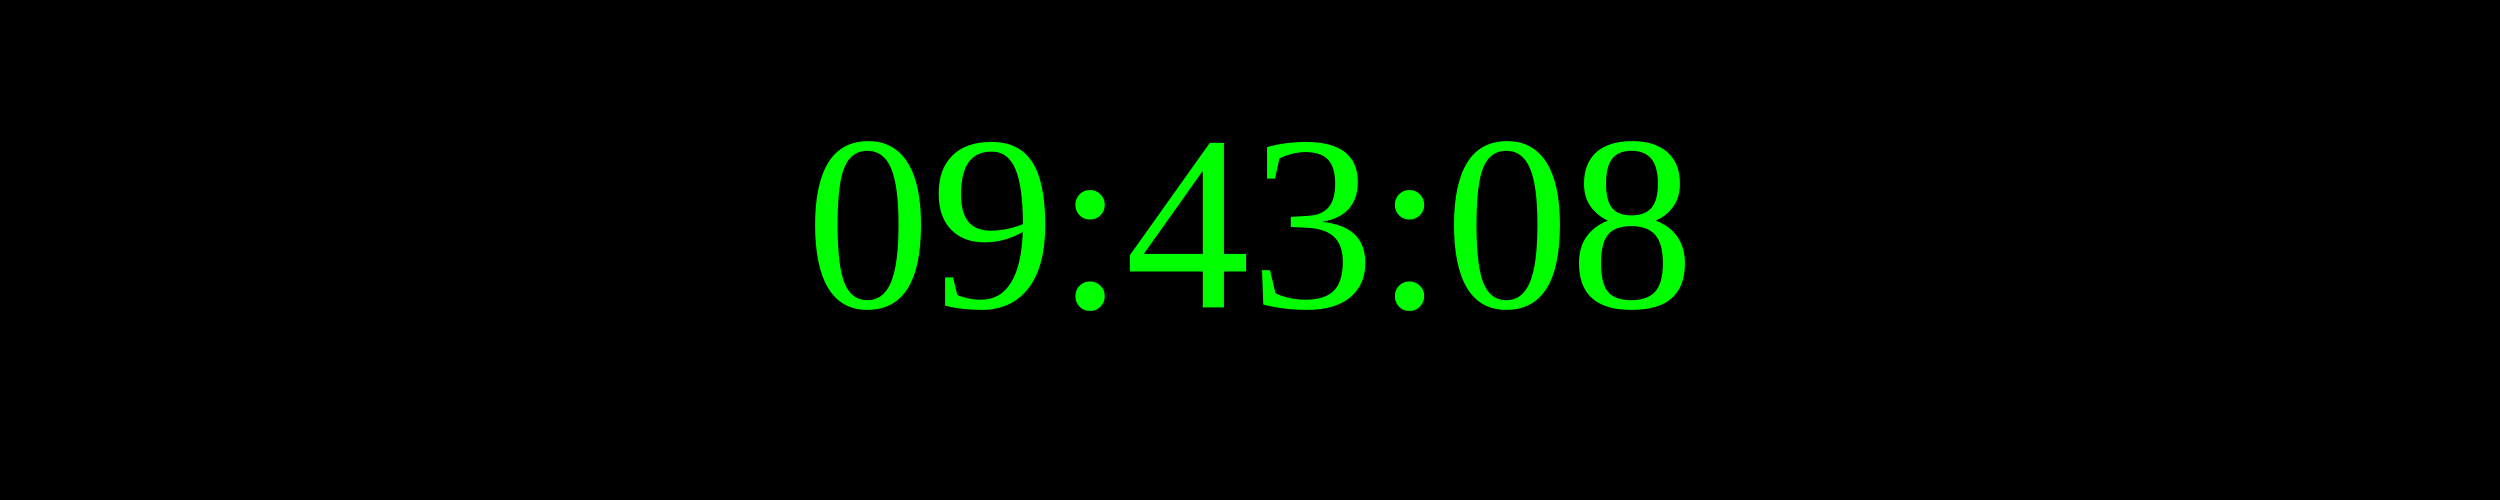
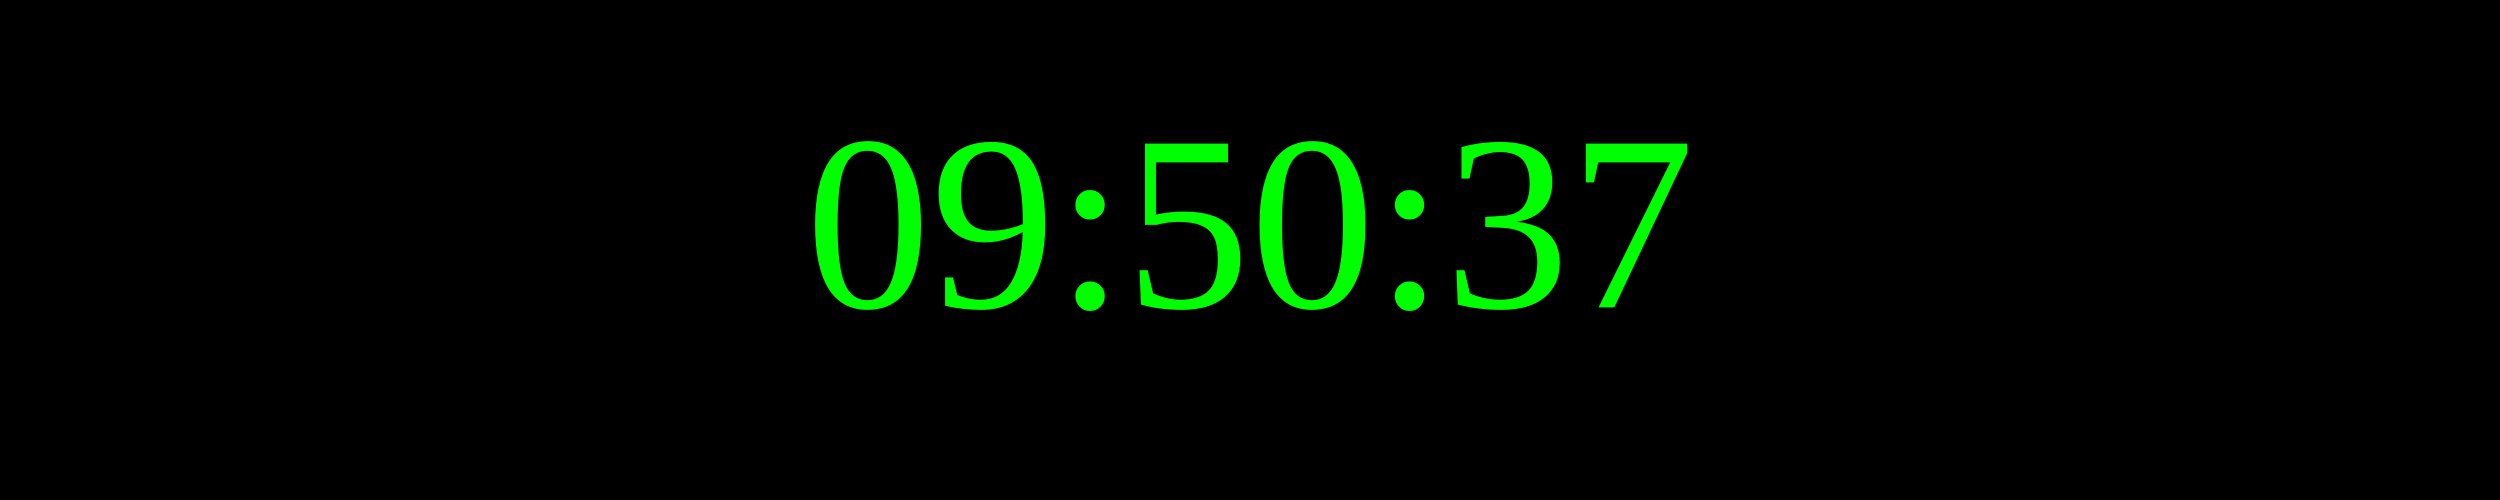
<svg xmlns="http://www.w3.org/2000/svg" width="250" height="50">
  <rect width="100%" height="100%" fill="black" />
  <text x="50%" y="50%" font-size="25" fill="lime" text-anchor="middle" dominant-baseline="middle">
- 09:43:08
+ 09:50:37
</text>
</svg>
